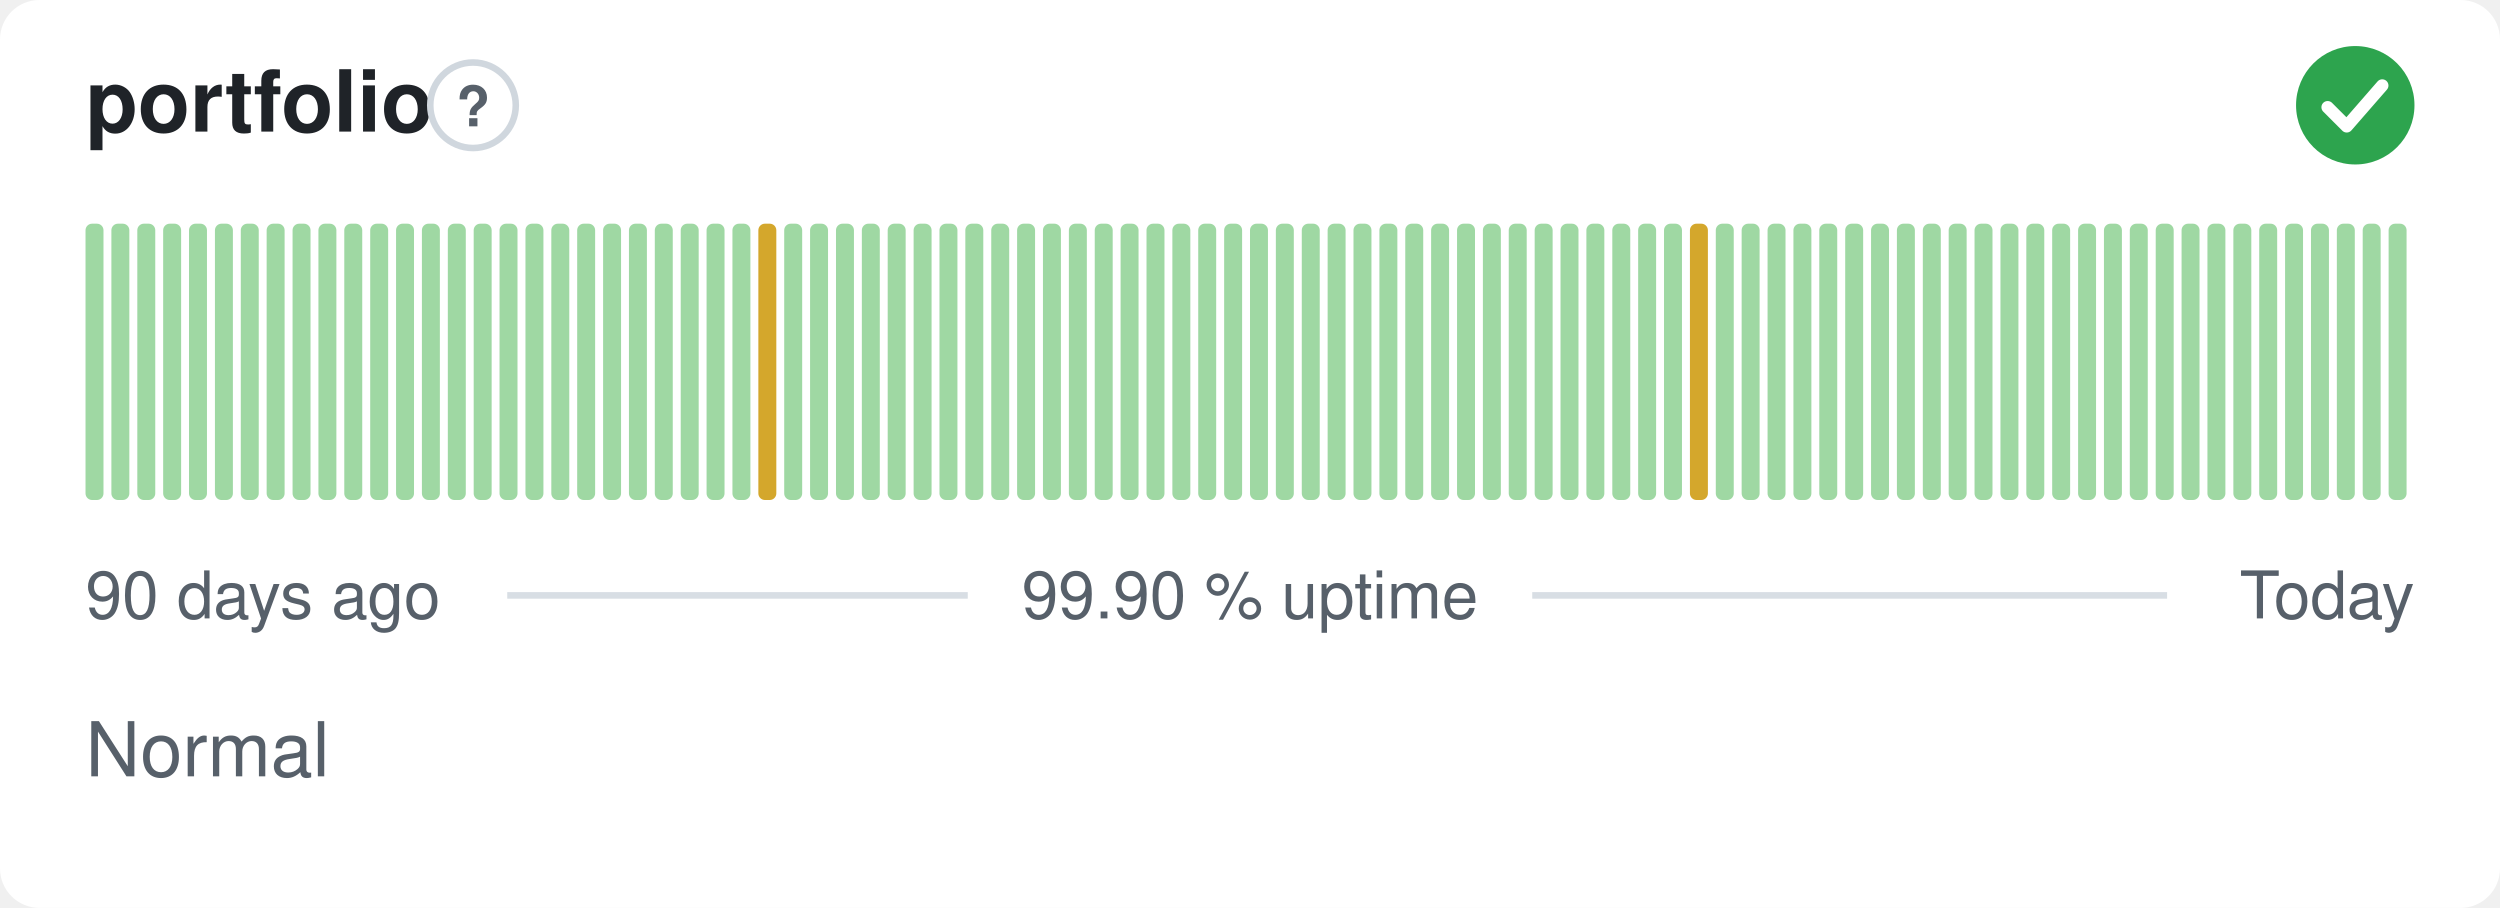
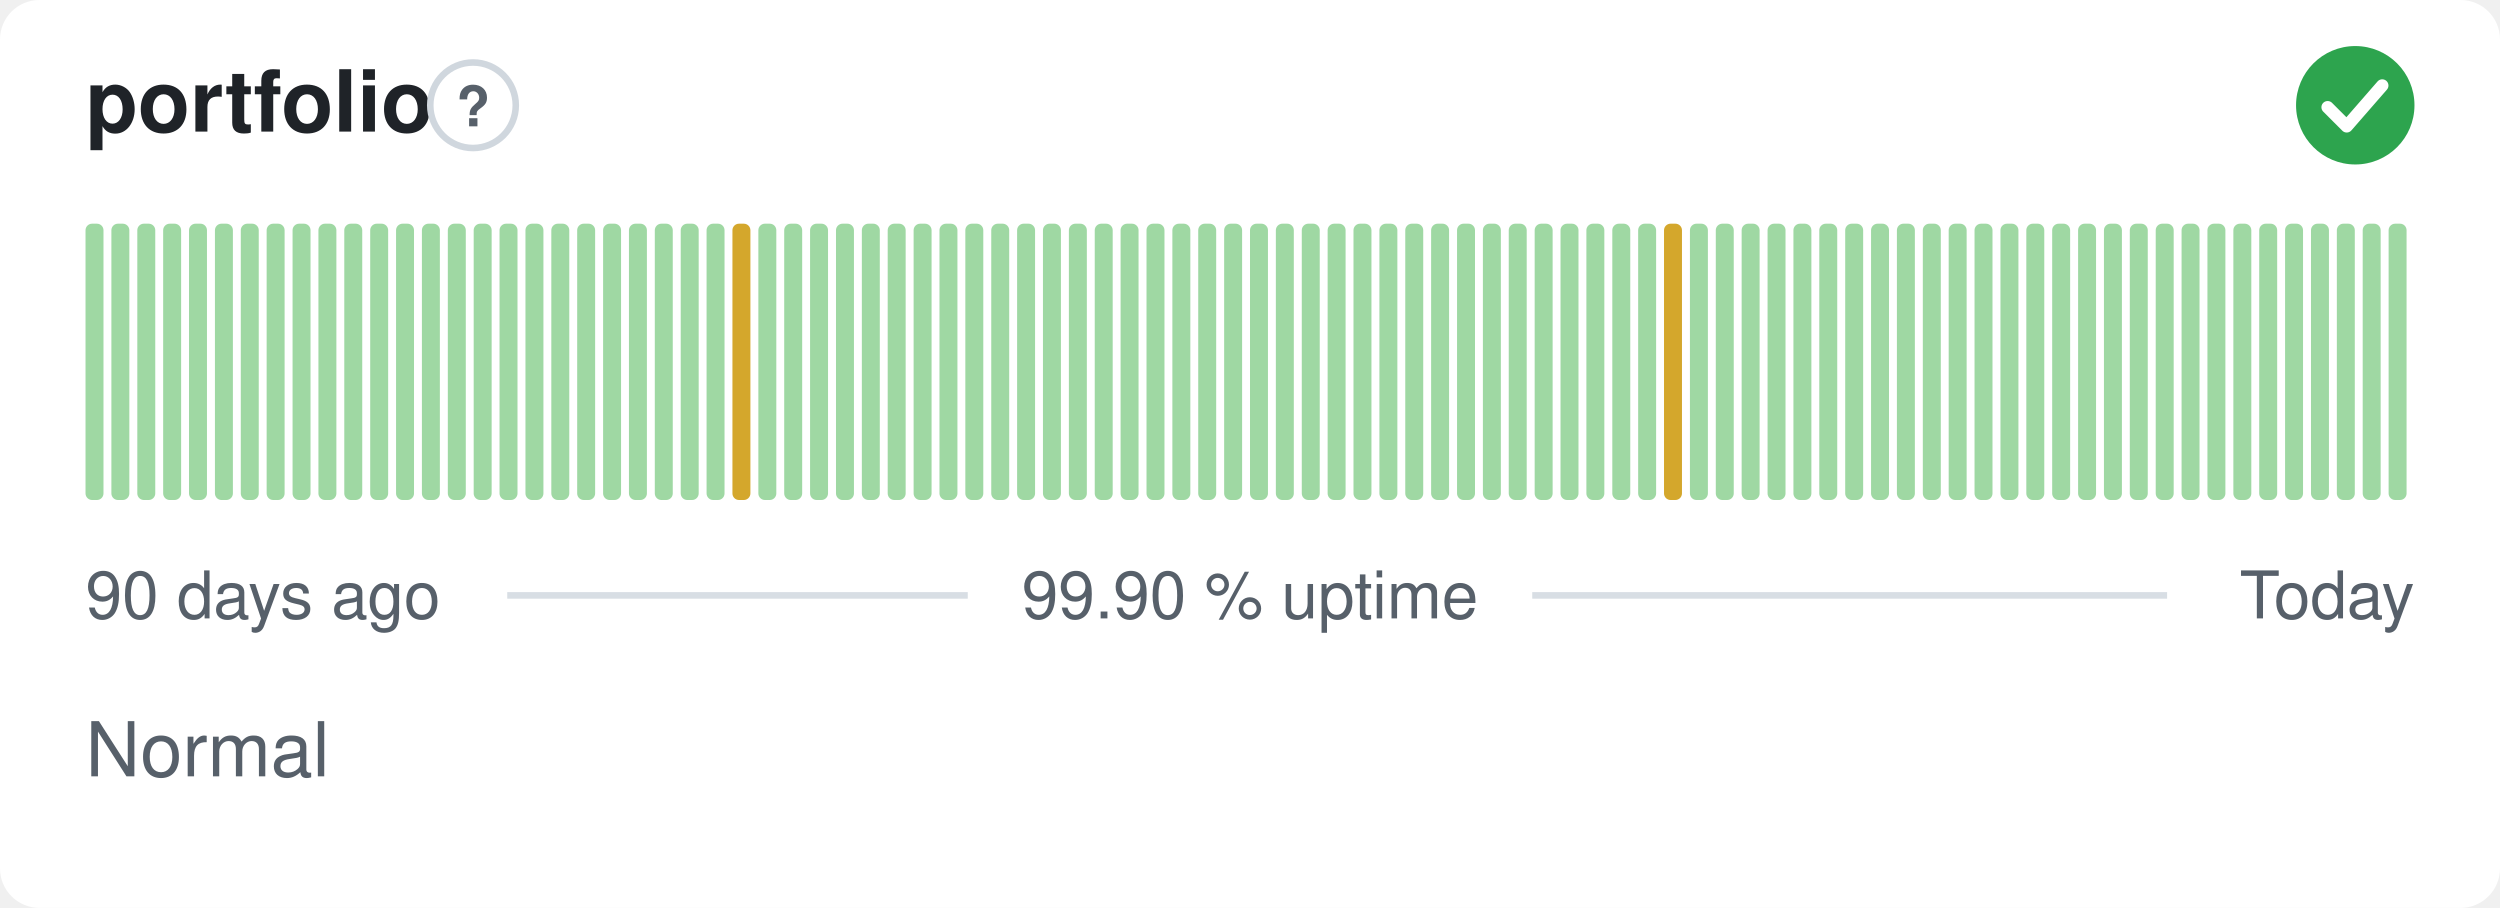
<svg xmlns="http://www.w3.org/2000/svg" width="380" height="138" viewBox="0 0 380 138" role="img" aria-label="portfolio: Normal, 99.90 % uptime over the last 90 days" font-family="-apple-system,BlinkMacSystemFont,'Segoe UI',Helvetica,Arial,sans-serif">
  <style>
    @media (prefers-color-scheme: dark) {
      .bg { fill: #0d1117 }
      .title { fill: #e6edf3 }
      .muted { fill: #8b949e }
      .hint { stroke: #30363d }
      .rule { stroke: #30363d }
      .nodata { fill: #21262d }
    }
  </style>
  <rect class="bg" width="380" height="138" rx="6" fill="#ffffff" />
  <text class="title" x="13" y="20" font-size="13" font-weight="600" fill="#1f2328">portfolio</text>
  <circle class="hint" cx="71.9" cy="16" r="6.5" fill="none" stroke="#d0d7de" stroke-width="1" />
  <text class="muted" x="71.9" y="19.2" text-anchor="middle" font-size="8.5" font-weight="700" fill="#57606a">?</text>
  <circle cx="358" cy="16" r="9" fill="#2da44e" />
  <path d="M353.80 16.30l2.90 2.90 5.40 -6.20" fill="none" stroke="#fff" stroke-width="1.89" stroke-linecap="round" stroke-linejoin="round" />
  <rect x="13.00" y="34.00" width="2.73" height="42.00" rx="1" fill="#9fd8a3" />
  <rect x="16.93" y="34.00" width="2.73" height="42.00" rx="1" fill="#9fd8a3" />
  <rect x="20.87" y="34.00" width="2.73" height="42.00" rx="1" fill="#9fd8a3" />
  <rect x="24.80" y="34.00" width="2.73" height="42.00" rx="1" fill="#9fd8a3" />
  <rect x="28.73" y="34.00" width="2.73" height="42.00" rx="1" fill="#9fd8a3" />
  <rect x="32.67" y="34.00" width="2.73" height="42.00" rx="1" fill="#9fd8a3" />
  <rect x="36.60" y="34.00" width="2.73" height="42.00" rx="1" fill="#9fd8a3" />
  <rect x="40.53" y="34.00" width="2.73" height="42.00" rx="1" fill="#9fd8a3" />
  <rect x="44.47" y="34.00" width="2.73" height="42.00" rx="1" fill="#9fd8a3" />
  <rect x="48.40" y="34.00" width="2.73" height="42.00" rx="1" fill="#9fd8a3" />
  <rect x="52.33" y="34.00" width="2.73" height="42.00" rx="1" fill="#9fd8a3" />
  <rect x="56.27" y="34.00" width="2.73" height="42.00" rx="1" fill="#9fd8a3" />
  <rect x="60.20" y="34.00" width="2.73" height="42.00" rx="1" fill="#9fd8a3" />
  <rect x="64.13" y="34.00" width="2.73" height="42.00" rx="1" fill="#9fd8a3" />
  <rect x="68.07" y="34.00" width="2.73" height="42.00" rx="1" fill="#9fd8a3" />
  <rect x="72.00" y="34.00" width="2.73" height="42.00" rx="1" fill="#9fd8a3" />
  <rect x="75.93" y="34.00" width="2.73" height="42.00" rx="1" fill="#9fd8a3" />
  <rect x="79.87" y="34.00" width="2.73" height="42.00" rx="1" fill="#9fd8a3" />
  <rect x="83.80" y="34.00" width="2.73" height="42.00" rx="1" fill="#9fd8a3" />
  <rect x="87.73" y="34.00" width="2.73" height="42.00" rx="1" fill="#9fd8a3" />
  <rect x="91.67" y="34.00" width="2.73" height="42.00" rx="1" fill="#9fd8a3" />
  <rect x="95.60" y="34.00" width="2.73" height="42.00" rx="1" fill="#9fd8a3" />
  <rect x="99.53" y="34.00" width="2.73" height="42.00" rx="1" fill="#9fd8a3" />
  <rect x="103.47" y="34.00" width="2.73" height="42.00" rx="1" fill="#9fd8a3" />
  <rect x="107.40" y="34.00" width="2.73" height="42.00" rx="1" fill="#9fd8a3" />
-   <rect x="111.33" y="34.00" width="2.73" height="42.00" rx="1" fill="#9fd8a3" />
-   <rect x="115.27" y="34.00" width="2.73" height="42.00" rx="1" fill="#d4a72c" />
+   <rect x="111.33" y="34.00" width="2.73" height="42.00" rx="1" fill="#d4a72c" />
+   <rect x="115.27" y="34.00" width="2.73" height="42.00" rx="1" fill="#9fd8a3" />
  <rect x="119.20" y="34.00" width="2.73" height="42.00" rx="1" fill="#9fd8a3" />
  <rect x="123.13" y="34.00" width="2.73" height="42.00" rx="1" fill="#9fd8a3" />
  <rect x="127.07" y="34.00" width="2.73" height="42.00" rx="1" fill="#9fd8a3" />
  <rect x="131.00" y="34.00" width="2.73" height="42.00" rx="1" fill="#9fd8a3" />
  <rect x="134.93" y="34.00" width="2.73" height="42.00" rx="1" fill="#9fd8a3" />
  <rect x="138.87" y="34.00" width="2.73" height="42.00" rx="1" fill="#9fd8a3" />
  <rect x="142.80" y="34.00" width="2.73" height="42.00" rx="1" fill="#9fd8a3" />
  <rect x="146.73" y="34.00" width="2.73" height="42.00" rx="1" fill="#9fd8a3" />
  <rect x="150.67" y="34.00" width="2.73" height="42.00" rx="1" fill="#9fd8a3" />
  <rect x="154.60" y="34.00" width="2.73" height="42.00" rx="1" fill="#9fd8a3" />
  <rect x="158.53" y="34.00" width="2.73" height="42.00" rx="1" fill="#9fd8a3" />
  <rect x="162.47" y="34.00" width="2.73" height="42.00" rx="1" fill="#9fd8a3" />
  <rect x="166.40" y="34.00" width="2.73" height="42.00" rx="1" fill="#9fd8a3" />
  <rect x="170.33" y="34.00" width="2.73" height="42.00" rx="1" fill="#9fd8a3" />
  <rect x="174.27" y="34.00" width="2.73" height="42.00" rx="1" fill="#9fd8a3" />
  <rect x="178.20" y="34.00" width="2.73" height="42.00" rx="1" fill="#9fd8a3" />
  <rect x="182.13" y="34.00" width="2.73" height="42.00" rx="1" fill="#9fd8a3" />
  <rect x="186.07" y="34.00" width="2.73" height="42.00" rx="1" fill="#9fd8a3" />
  <rect x="190.00" y="34.00" width="2.73" height="42.00" rx="1" fill="#9fd8a3" />
  <rect x="193.93" y="34.00" width="2.73" height="42.00" rx="1" fill="#9fd8a3" />
  <rect x="197.87" y="34.00" width="2.73" height="42.00" rx="1" fill="#9fd8a3" />
  <rect x="201.80" y="34.00" width="2.73" height="42.00" rx="1" fill="#9fd8a3" />
  <rect x="205.73" y="34.00" width="2.73" height="42.00" rx="1" fill="#9fd8a3" />
  <rect x="209.67" y="34.00" width="2.73" height="42.00" rx="1" fill="#9fd8a3" />
  <rect x="213.60" y="34.00" width="2.73" height="42.00" rx="1" fill="#9fd8a3" />
  <rect x="217.53" y="34.00" width="2.73" height="42.00" rx="1" fill="#9fd8a3" />
  <rect x="221.47" y="34.00" width="2.73" height="42.00" rx="1" fill="#9fd8a3" />
  <rect x="225.40" y="34.00" width="2.73" height="42.00" rx="1" fill="#9fd8a3" />
  <rect x="229.33" y="34.00" width="2.73" height="42.00" rx="1" fill="#9fd8a3" />
  <rect x="233.27" y="34.00" width="2.73" height="42.00" rx="1" fill="#9fd8a3" />
  <rect x="237.20" y="34.00" width="2.73" height="42.00" rx="1" fill="#9fd8a3" />
  <rect x="241.13" y="34.00" width="2.73" height="42.00" rx="1" fill="#9fd8a3" />
  <rect x="245.07" y="34.00" width="2.73" height="42.00" rx="1" fill="#9fd8a3" />
  <rect x="249.00" y="34.00" width="2.73" height="42.00" rx="1" fill="#9fd8a3" />
-   <rect x="252.93" y="34.00" width="2.73" height="42.00" rx="1" fill="#9fd8a3" />
-   <rect x="256.87" y="34.00" width="2.73" height="42.00" rx="1" fill="#d4a72c" />
+   <rect x="252.93" y="34.00" width="2.73" height="42.00" rx="1" fill="#d4a72c" />
+   <rect x="256.87" y="34.00" width="2.73" height="42.00" rx="1" fill="#9fd8a3" />
  <rect x="260.80" y="34.00" width="2.73" height="42.00" rx="1" fill="#9fd8a3" />
  <rect x="264.73" y="34.00" width="2.73" height="42.00" rx="1" fill="#9fd8a3" />
  <rect x="268.67" y="34.00" width="2.73" height="42.00" rx="1" fill="#9fd8a3" />
  <rect x="272.60" y="34.00" width="2.73" height="42.00" rx="1" fill="#9fd8a3" />
  <rect x="276.53" y="34.00" width="2.73" height="42.00" rx="1" fill="#9fd8a3" />
  <rect x="280.47" y="34.00" width="2.73" height="42.00" rx="1" fill="#9fd8a3" />
  <rect x="284.40" y="34.00" width="2.73" height="42.00" rx="1" fill="#9fd8a3" />
  <rect x="288.33" y="34.00" width="2.73" height="42.00" rx="1" fill="#9fd8a3" />
  <rect x="292.27" y="34.00" width="2.73" height="42.00" rx="1" fill="#9fd8a3" />
  <rect x="296.20" y="34.00" width="2.73" height="42.00" rx="1" fill="#9fd8a3" />
  <rect x="300.13" y="34.00" width="2.73" height="42.00" rx="1" fill="#9fd8a3" />
  <rect x="304.07" y="34.00" width="2.73" height="42.00" rx="1" fill="#9fd8a3" />
  <rect x="308.00" y="34.00" width="2.73" height="42.00" rx="1" fill="#9fd8a3" />
  <rect x="311.93" y="34.00" width="2.73" height="42.00" rx="1" fill="#9fd8a3" />
  <rect x="315.87" y="34.00" width="2.73" height="42.00" rx="1" fill="#9fd8a3" />
  <rect x="319.80" y="34.00" width="2.73" height="42.00" rx="1" fill="#9fd8a3" />
  <rect x="323.73" y="34.00" width="2.73" height="42.00" rx="1" fill="#9fd8a3" />
  <rect x="327.67" y="34.00" width="2.73" height="42.00" rx="1" fill="#9fd8a3" />
  <rect x="331.60" y="34.00" width="2.73" height="42.00" rx="1" fill="#9fd8a3" />
  <rect x="335.53" y="34.00" width="2.73" height="42.00" rx="1" fill="#9fd8a3" />
  <rect x="339.47" y="34.00" width="2.73" height="42.00" rx="1" fill="#9fd8a3" />
  <rect x="343.40" y="34.00" width="2.73" height="42.00" rx="1" fill="#9fd8a3" />
  <rect x="347.33" y="34.00" width="2.73" height="42.00" rx="1" fill="#9fd8a3" />
  <rect x="351.27" y="34.00" width="2.73" height="42.00" rx="1" fill="#9fd8a3" />
  <rect x="355.20" y="34.00" width="2.73" height="42.00" rx="1" fill="#9fd8a3" />
  <rect x="359.13" y="34.00" width="2.73" height="42.00" rx="1" fill="#9fd8a3" />
  <rect x="363.07" y="34.00" width="2.73" height="42.00" rx="1" fill="#9fd8a3" />
  <text class="muted" x="13" y="94" font-size="10" fill="#57606a">90 days ago</text>
  <text class="muted" x="190" y="94" text-anchor="middle" font-size="10" fill="#57606a">99.90 % uptime</text>
  <text class="muted" x="367" y="94" text-anchor="end" font-size="10" fill="#57606a">Today</text>
  <line class="rule" x1="77.1" y1="90.5" x2="147.1" y2="90.5" stroke="#d8dee4" stroke-width="1" />
  <line class="rule" x1="232.9" y1="90.5" x2="329.4" y2="90.5" stroke="#d8dee4" stroke-width="1" />
  <text class="muted" x="13" y="118" font-size="11.5" fill="#57606a">Normal</text>
</svg>
